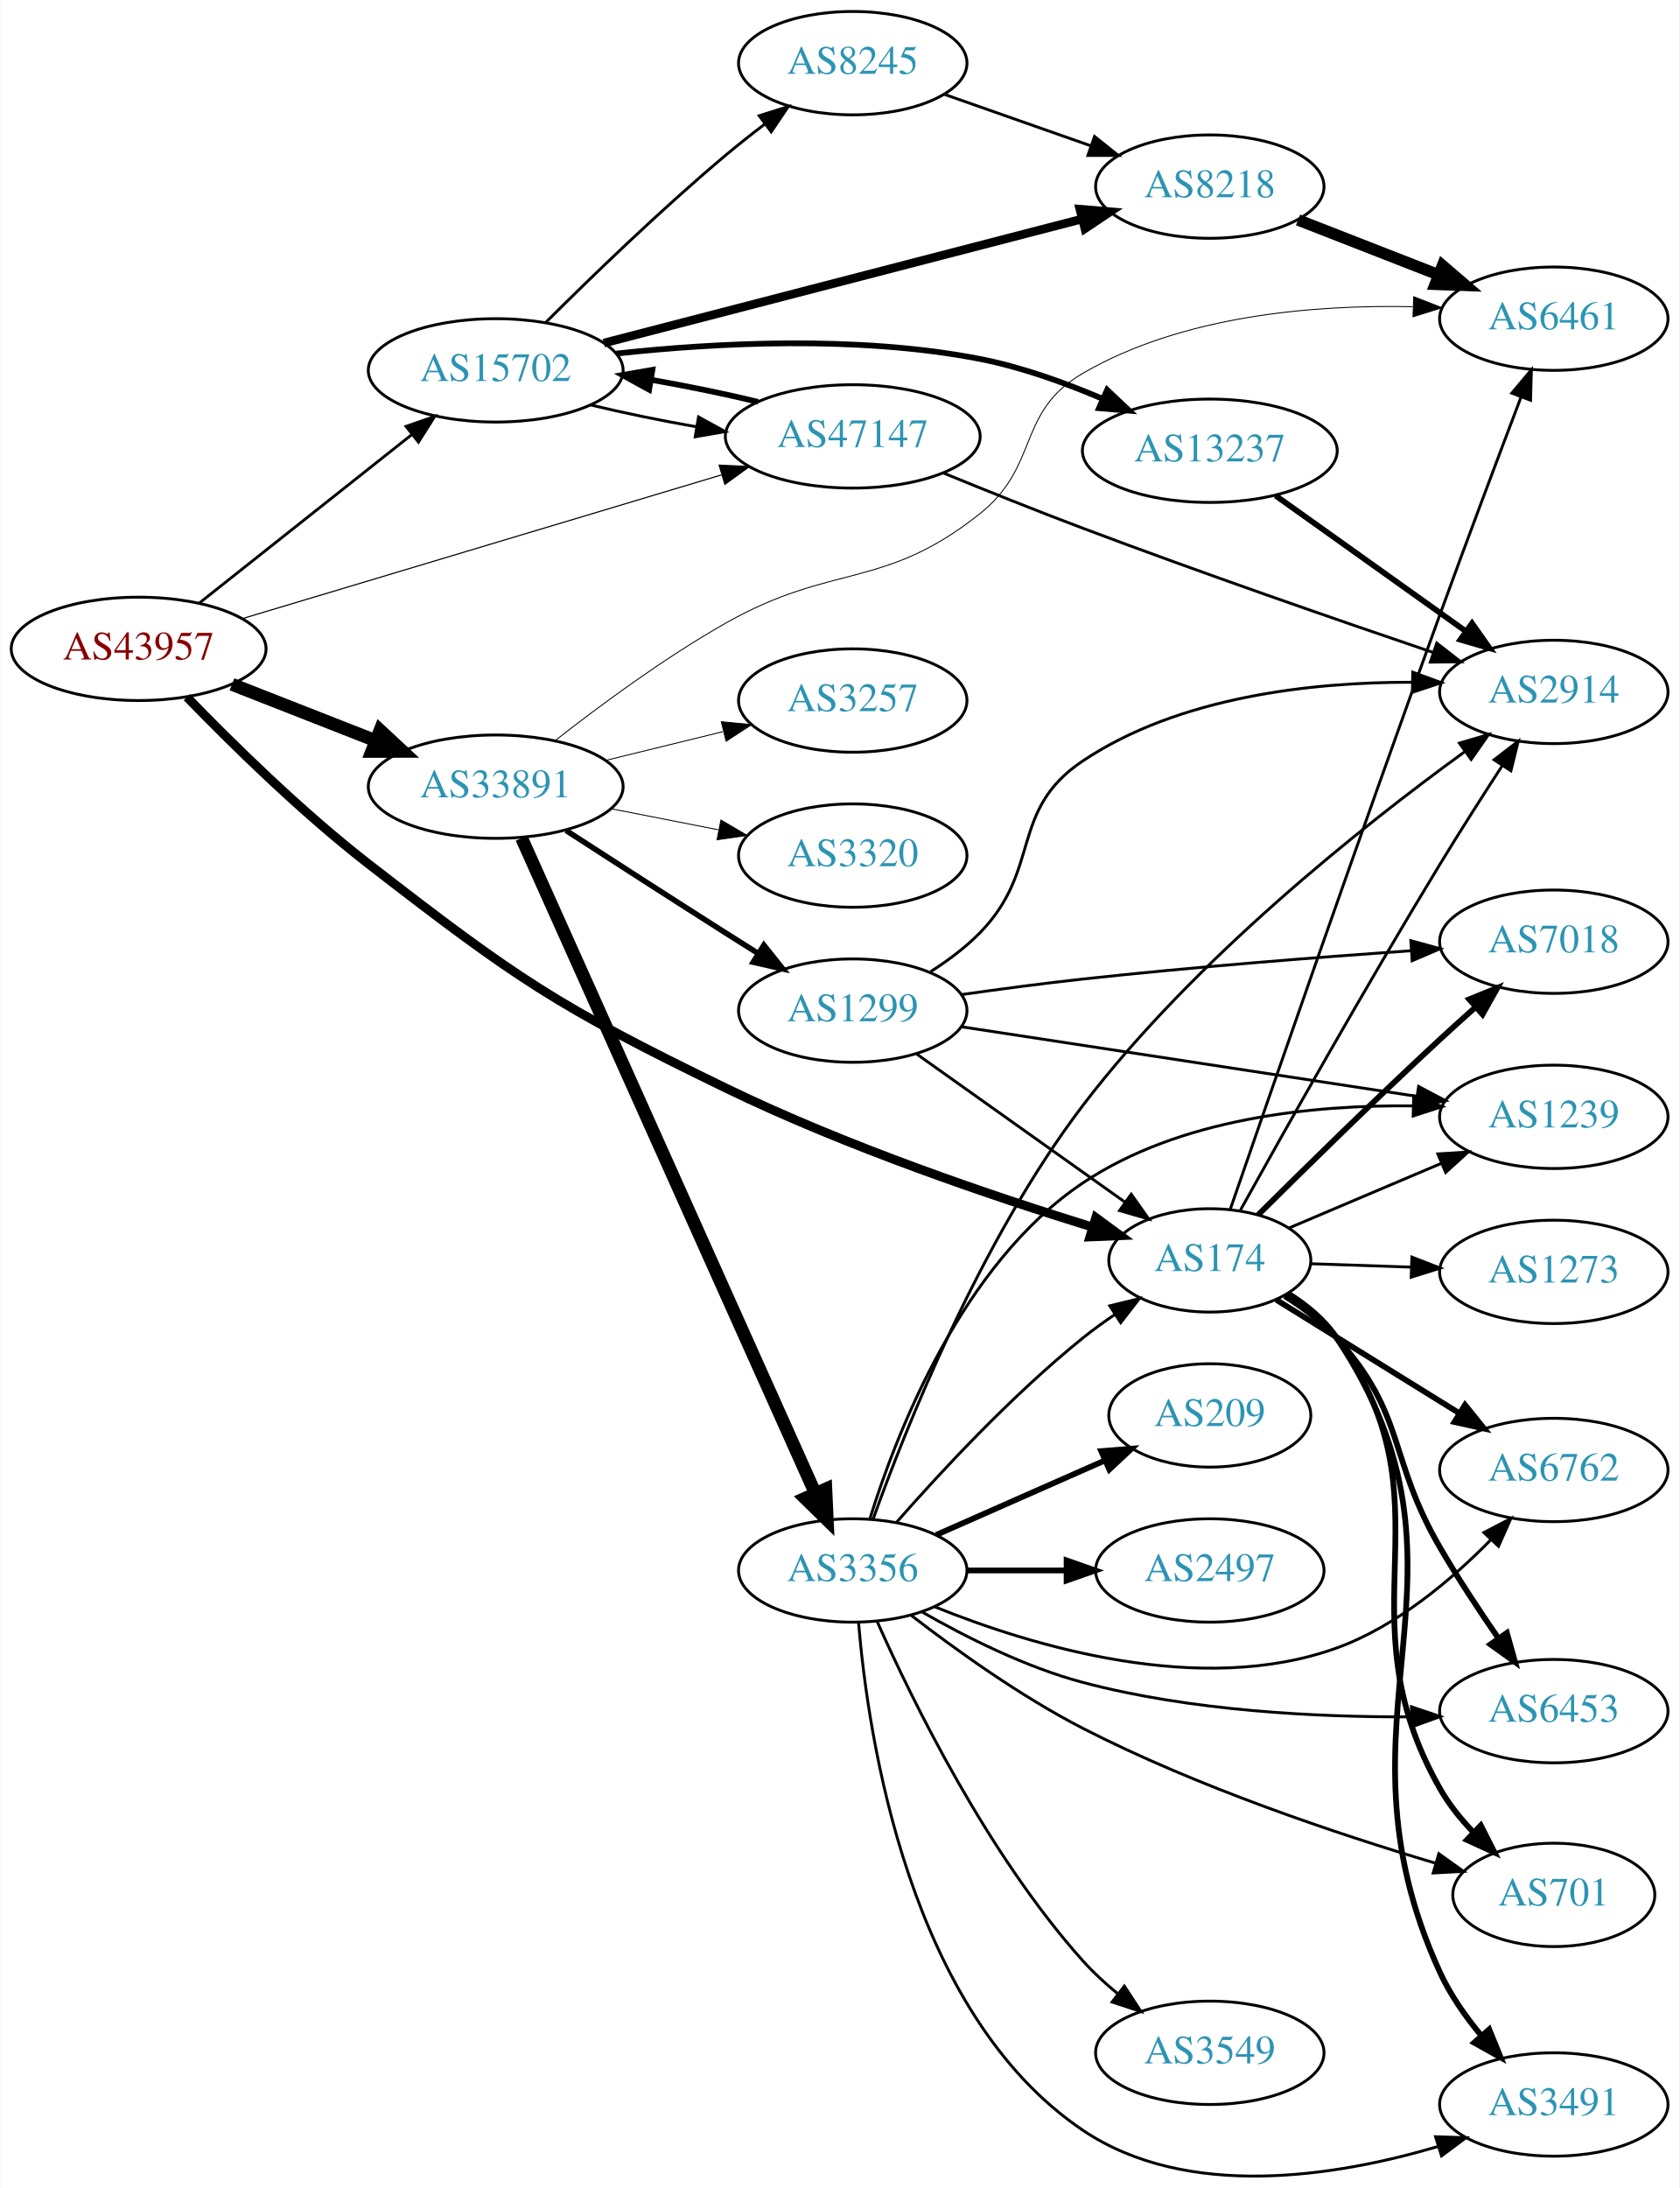
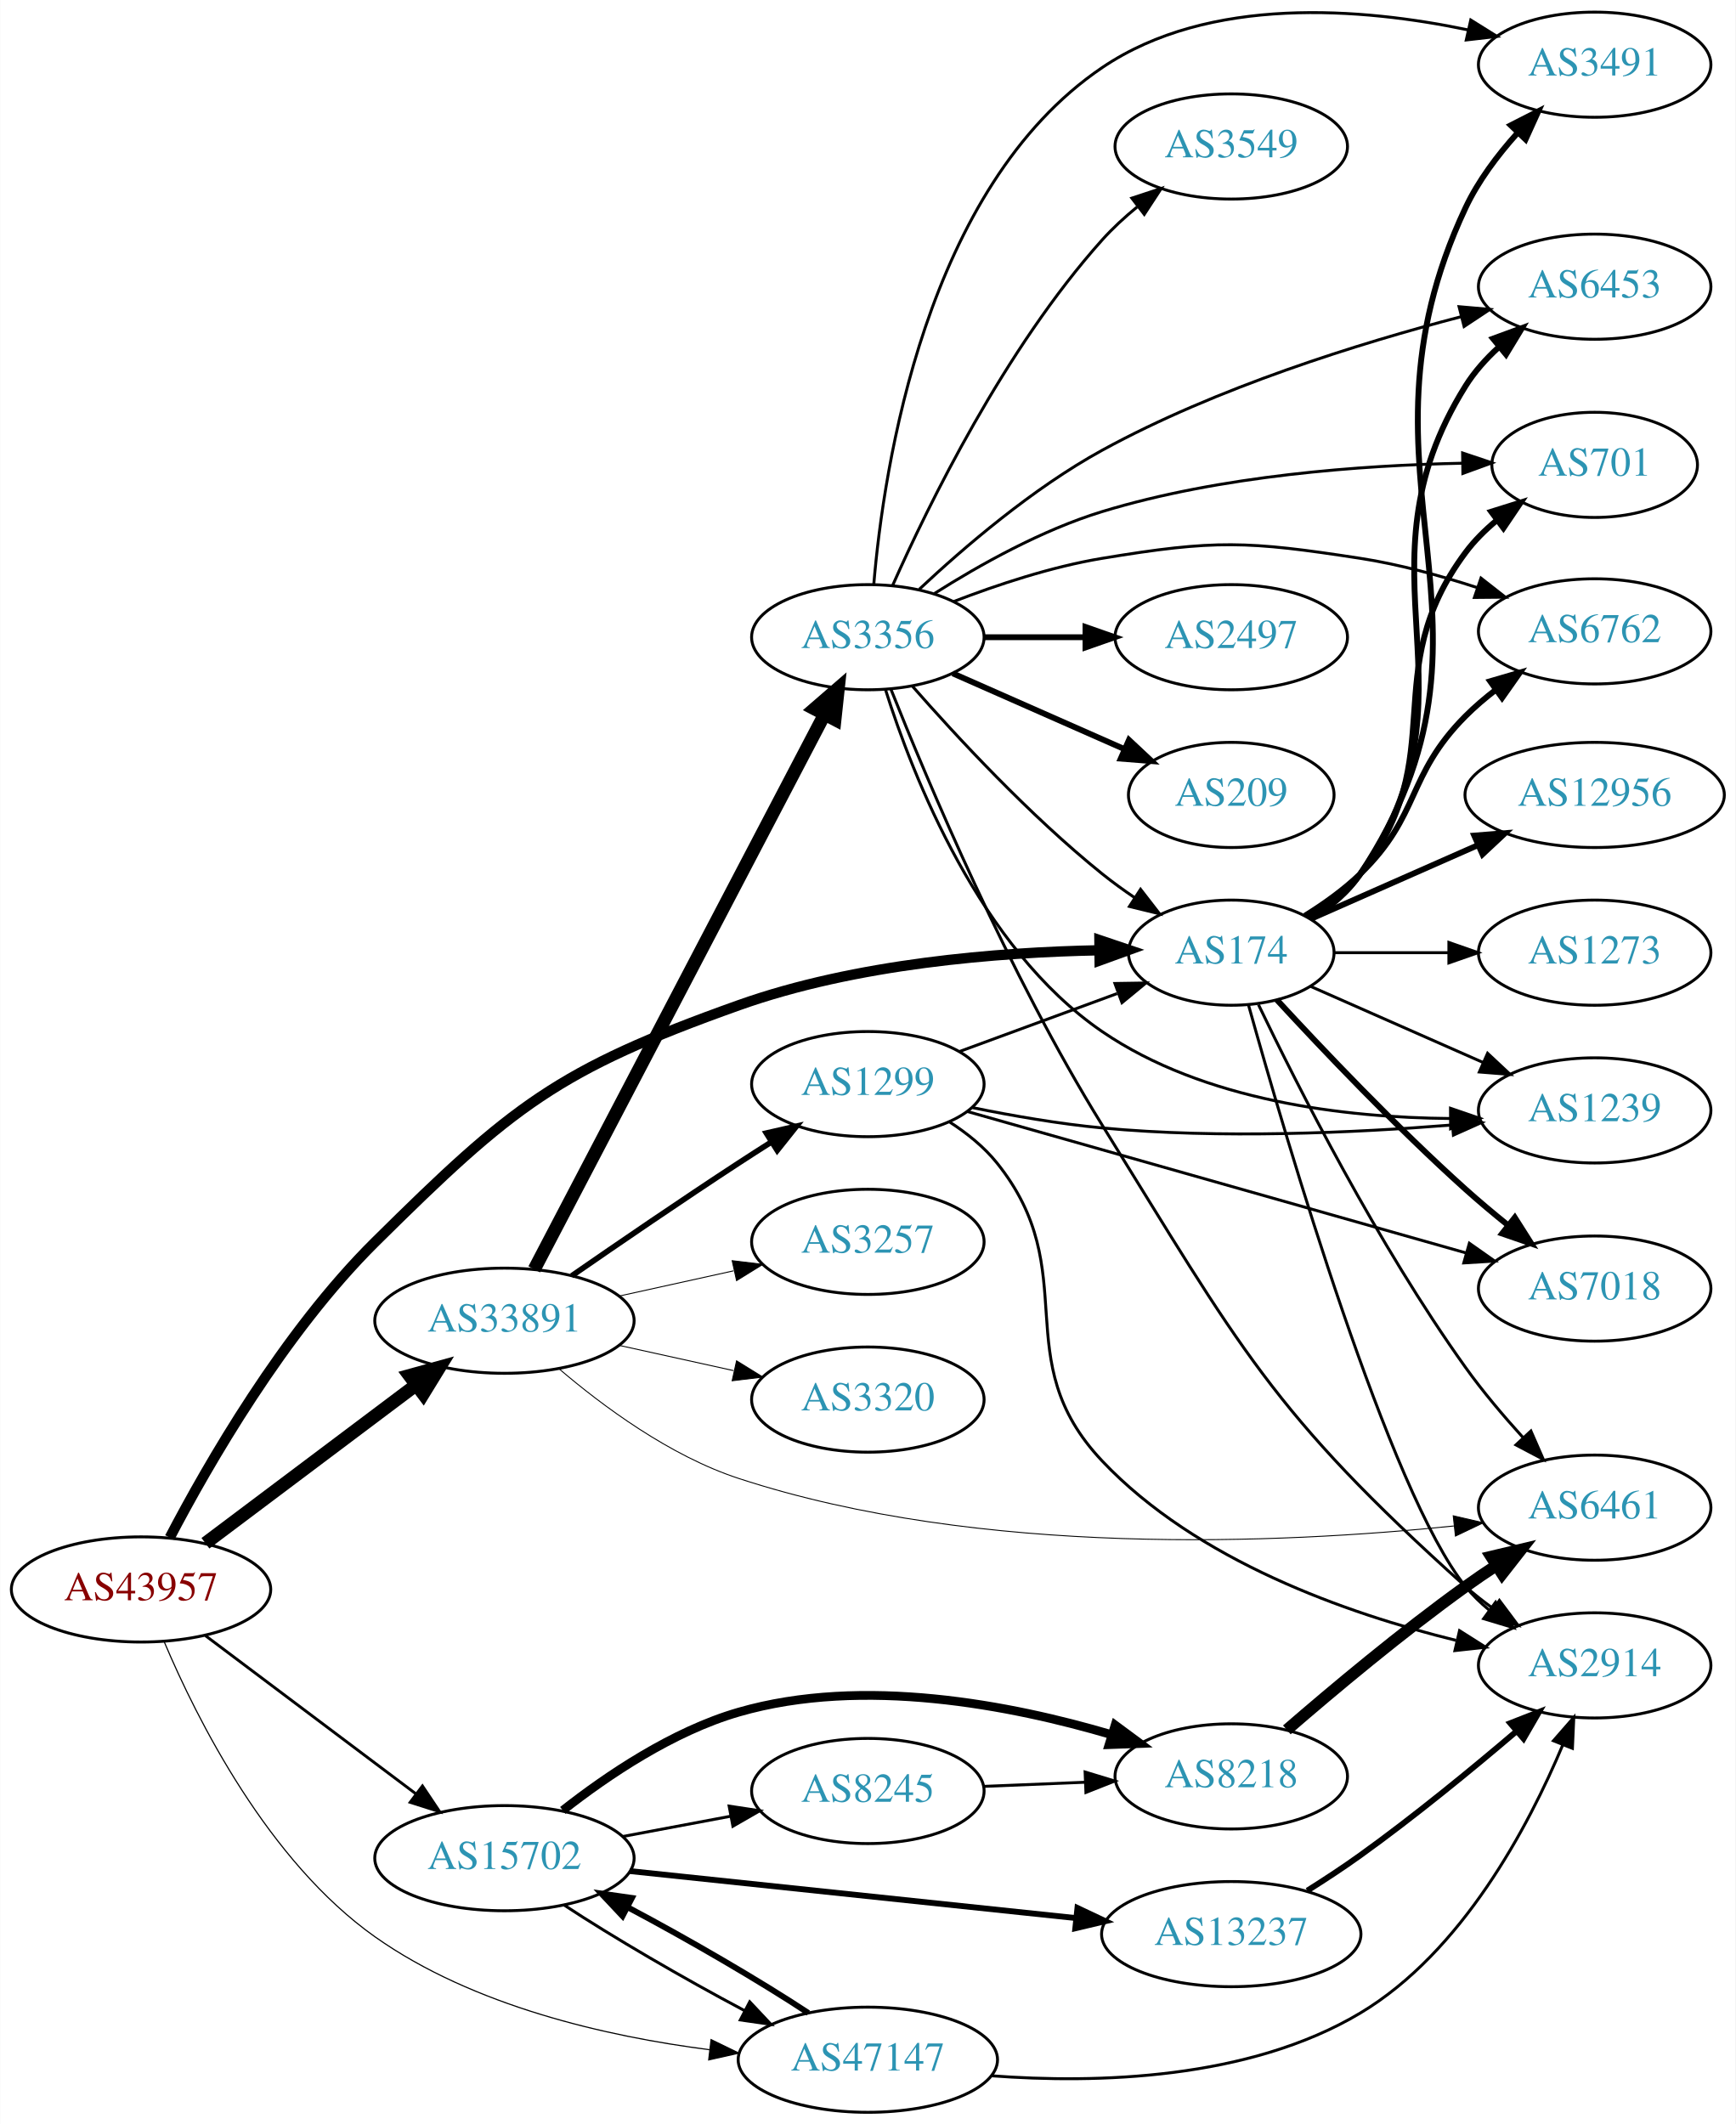
- <svg xmlns="http://www.w3.org/2000/svg" xmlns:xlink="http://www.w3.org/1999/xlink" width="585pt" height="762pt" viewBox="0.00 0.00 584.86 762.09">
-   <g id="graph0" class="graph" transform="scale(1 1) rotate(0) translate(4 758.086)">
-     <polygon fill="white" stroke="none" points="-4,4 -4,-758.086 580.862,-758.086 580.862,4 -4,4" />
+ <svg xmlns="http://www.w3.org/2000/svg" xmlns:xlink="http://www.w3.org/1999/xlink" width="594pt" height="727pt" viewBox="0.00 0.00 593.96 727.15">
+   <g id="graph0" class="graph" transform="scale(1 1) rotate(0) translate(4 723.147)">
+     <polygon fill="white" stroke="none" points="-4,4 -4,-723.147 589.961,-723.147 589.961,4 -4,4" />
    <g id="node1" class="node">
      <g id="a_node1">
        <a xlink:href="/asn/43957" xlink:title="AS43957 ~ WNT Telecommunication GmbH [AT]">
-           <ellipse fill="#ffffff" stroke="black" cx="44.196" cy="-532.086" rx="44.393" ry="18" />
-           <text text-anchor="middle" x="44.196" y="-528.386" font-family="Times,serif" font-size="14.00" fill="#880000">AS43957</text>
+           <ellipse fill="#ffffff" stroke="black" cx="44.196" cy="-179" rx="44.393" ry="18" />
+           <text text-anchor="middle" x="44.196" y="-175.3" font-family="Times,serif" font-size="14.00" fill="#880000">AS43957</text>
        </a>
      </g>
    </g>
    <g id="node2" class="node">
      <g id="a_node2">
        <a xlink:href="/asn/174" xlink:title="AS174 ~ Cogent Communications [US]">
-           <ellipse fill="#ffffff" stroke="black" cx="417.373" cy="-319.086" rx="35.194" ry="18" />
-           <text text-anchor="middle" x="417.373" y="-315.386" font-family="Times,serif" font-size="14.00" fill="#2c94b3">AS174</text>
+           <ellipse fill="#ffffff" stroke="black" cx="417.373" cy="-397" rx="35.194" ry="18" />
+           <text text-anchor="middle" x="417.373" y="-393.3" font-family="Times,serif" font-size="14.00" fill="#2c94b3">AS174</text>
        </a>
      </g>
    </g>
    <g id="edge1" class="edge">
-       <path fill="none" stroke="black" stroke-width="3.13" d="M61.023,-515.281C76.428,-499.377 100.89,-475.293 124.392,-457.086 175.978,-417.121 190.08,-407.583 248.784,-379.086 290.914,-358.634 341.891,-341.37 376.478,-330.687" />
-       <polygon fill="black" stroke="black" stroke-width="3.13" points="377.672,-333.982 386.217,-327.719 375.631,-327.286 377.672,-333.982" />
+       <path fill="none" stroke="black" stroke-width="3.522" d="M54.03,-196.754C66.975,-221.53 93.001,-266.921 124.392,-298 171.275,-344.416 186.634,-356.868 248.784,-379 288.881,-393.278 337.515,-397.142 372.041,-397.817" />
+       <polygon fill="black" stroke="black" stroke-width="3.522" points="372.24,-401.319 382.278,-397.932 372.318,-394.32 372.24,-401.319" />
    </g>
    <g id="node3" class="node">
      <g id="a_node3">
        <a xlink:href="/asn/15702" xlink:title="AS15702 ~ Onstage Online GmbH [AT]">
-           <ellipse fill="#ffffff" stroke="black" cx="168.588" cy="-629.086" rx="44.393" ry="18" />
-           <text text-anchor="middle" x="168.588" y="-625.386" font-family="Times,serif" font-size="14.00" fill="#2c94b3">AS15702</text>
+           <ellipse fill="#ffffff" stroke="black" cx="168.588" cy="-87" rx="44.393" ry="18" />
+           <text text-anchor="middle" x="168.588" y="-83.3" font-family="Times,serif" font-size="14.00" fill="#2c94b3">AS15702</text>
        </a>
      </g>
    </g>
    <g id="edge2" class="edge">
-       <path fill="none" stroke="black" stroke-width="0.978" d="M65.407,-548.103C85.604,-564.11 116.824,-588.853 139.441,-606.778" />
-       <polygon fill="black" stroke="black" stroke-width="0.978" points="137.337,-609.576 147.348,-613.044 141.684,-604.09 137.337,-609.576" />
+       <path fill="none" stroke="black" stroke-width="0.978" d="M66.236,-163.185C86.114,-148.242 116.114,-125.693 138.321,-109" />
+       <polygon fill="black" stroke="black" stroke-width="0.978" points="140.523,-111.723 146.413,-102.917 136.317,-106.128 140.523,-111.723" />
    </g>
    <g id="node4" class="node">
      <g id="a_node4">
        <a xlink:href="/asn/33891" xlink:title="AS33891 ~ CORE-BACKBONE GMBH GLOBAL NETWORK [DE]">
-           <ellipse fill="#ffffff" stroke="black" cx="168.588" cy="-484.086" rx="44.393" ry="18" />
-           <text text-anchor="middle" x="168.588" y="-480.386" font-family="Times,serif" font-size="14.00" fill="#2c94b3">AS33891</text>
+           <ellipse fill="#ffffff" stroke="black" cx="168.588" cy="-271" rx="44.393" ry="18" />
+           <text text-anchor="middle" x="168.588" y="-267.3" font-family="Times,serif" font-size="14.00" fill="#2c94b3">AS33891</text>
        </a>
      </g>
    </g>
    <g id="edge3" class="edge">
-       <path fill="none" stroke="black" stroke-width="4.5" d="M76.715,-519.724C91.991,-513.734 110.521,-506.466 126.855,-500.061" />
-       <polygon fill="black" stroke="black" stroke-width="4.5" points="128.304,-503.722 136.176,-496.405 125.429,-496.39 128.304,-503.722" />
+       <path fill="none" stroke="black" stroke-width="4.5" d="M66.236,-194.815C86.114,-209.758 116.114,-232.307 138.321,-249" />
+       <polygon fill="black" stroke="black" stroke-width="4.5" points="136.054,-252.222 146.413,-255.083 140.786,-245.927 136.054,-252.222" />
    </g>
    <g id="node5" class="node">
      <g id="a_node5">
        <a xlink:href="/asn/47147" xlink:title="AS47147 ~ ANEXIA Internetdienstleistungs GmbH [AT]">
-           <ellipse fill="#ffffff" stroke="black" cx="292.98" cy="-606.086" rx="44.393" ry="18" />
-           <text text-anchor="middle" x="292.98" y="-602.386" font-family="Times,serif" font-size="14.00" fill="#2c94b3">AS47147</text>
+           <ellipse fill="#ffffff" stroke="black" cx="292.98" cy="-18" rx="44.393" ry="18" />
+           <text text-anchor="middle" x="292.98" y="-14.3" font-family="Times,serif" font-size="14.00" fill="#2c94b3">AS47147</text>
        </a>
      </g>
    </g>
    <g id="edge4" class="edge">
-       <path fill="none" stroke="black" stroke-width="0.391" d="M80.292,-542.609C124.147,-555.76 199.25,-578.28 247.205,-592.66" />
-       <polygon fill="black" stroke="black" stroke-width="0.391" points="246.421,-596.078 257.005,-595.598 248.432,-589.373 246.421,-596.078" />
+       <path fill="none" stroke="black" stroke-width="0.391" d="M52.156,-161.012C63.299,-134.663 87.693,-85.9 124.392,-60 157.961,-36.309 203.587,-25.946 238.757,-21.431" />
+       <polygon fill="black" stroke="black" stroke-width="0.391" points="239.316,-24.89 248.844,-20.258 238.507,-17.937 239.316,-24.89" />
    </g>
    <g id="node6" class="node">
      <g id="a_node6">
        <a xlink:href="/asn/6762" xlink:title="AS6762 ~ TELECOM ITALIA SPARKLE S.p.A. [IT]">
-           <ellipse fill="#ffffff" stroke="black" cx="537.215" cy="-246.086" rx="39.794" ry="18" />
-           <text text-anchor="middle" x="537.215" y="-242.386" font-family="Times,serif" font-size="14.00" fill="#2c94b3">AS6762</text>
+           <ellipse fill="#ffffff" stroke="black" cx="541.765" cy="-507" rx="39.794" ry="18" />
+           <text text-anchor="middle" x="541.765" y="-503.3" font-family="Times,serif" font-size="14.00" fill="#2c94b3">AS6762</text>
        </a>
      </g>
    </g>
    <g id="edge5" class="edge">
-       <path fill="none" stroke="black" stroke-width="2" d="M440.538,-305.355C458.542,-294.202 484.169,-278.326 504.37,-265.813" />
-       <polygon fill="black" stroke="black" stroke-width="2" points="506.282,-268.746 512.94,-260.504 502.596,-262.795 506.282,-268.746" />
+       <path fill="none" stroke="black" stroke-width="2" d="M442.552,-409.617C449.136,-413.694 455.985,-418.578 461.569,-424 482.262,-444.094 477.206,-457.571 497.569,-478 500.739,-481.181 504.307,-484.22 507.999,-487.052" />
+       <polygon fill="black" stroke="black" stroke-width="2" points="506.003,-489.927 516.173,-492.898 510.075,-484.234 506.003,-489.927" />
    </g>
    <g id="node7" class="node">
      <g id="a_node7">
-         <a xlink:href="/asn/6453" xlink:title="AS6453 ~ TATA COMMUNICATIONS (AMERICA) INC [US]">
-           <ellipse fill="#ffffff" stroke="black" cx="537.215" cy="-162.086" rx="39.794" ry="18" />
-           <text text-anchor="middle" x="537.215" y="-158.386" font-family="Times,serif" font-size="14.00" fill="#2c94b3">AS6453</text>
+         <a xlink:href="/asn/1239" xlink:title="AS1239 ~ Sprint [US]">
+           <ellipse fill="#ffffff" stroke="black" cx="541.765" cy="-343" rx="39.794" ry="18" />
+           <text text-anchor="middle" x="541.765" y="-339.3" font-family="Times,serif" font-size="14.00" fill="#2c94b3">AS1239</text>
        </a>
      </g>
    </g>
    <g id="edge6" class="edge">
-       <path fill="none" stroke="black" stroke-width="2" d="M443.471,-306.643C449.919,-302.625 456.468,-297.727 461.569,-292.086 485.831,-265.254 479.375,-250.353 497.569,-219.086 503.738,-208.484 511.169,-197.225 517.86,-187.538" />
-       <polygon fill="black" stroke="black" stroke-width="2" points="520.867,-189.346 523.739,-179.149 515.134,-185.329 520.867,-189.346" />
+       <path fill="none" stroke="black" d="M444.629,-385.416C461.814,-377.833 484.528,-367.812 503.562,-359.414" />
+       <polygon fill="black" stroke="black" points="505.113,-362.555 512.85,-355.316 502.288,-356.151 505.113,-362.555" />
    </g>
    <g id="node8" class="node">
      <g id="a_node8">
-         <a xlink:href="/asn/7018" xlink:title="AS7018 ~ AT&amp;T Services, Inc. [US]">
-           <ellipse fill="#ffffff" stroke="black" cx="537.215" cy="-430.086" rx="39.794" ry="18" />
-           <text text-anchor="middle" x="537.215" y="-426.386" font-family="Times,serif" font-size="14.00" fill="#2c94b3">AS7018</text>
+         <a xlink:href="/asn/3491" xlink:title="AS3491 ~ PCCW Global, Inc. [US]">
+           <ellipse fill="#ffffff" stroke="black" cx="541.765" cy="-701" rx="39.794" ry="18" />
+           <text text-anchor="middle" x="541.765" y="-697.3" font-family="Times,serif" font-size="14.00" fill="#2c94b3">AS3491</text>
        </a>
      </g>
    </g>
    <g id="edge7" class="edge">
-       <path fill="none" stroke="black" stroke-width="2" d="M434.226,-334.955C450.055,-350.692 475.185,-375.381 497.569,-396.086 501.486,-399.709 505.679,-403.493 509.806,-407.164" />
-       <polygon fill="black" stroke="black" stroke-width="2" points="507.756,-410.023 517.57,-414.014 512.387,-404.774 507.756,-410.023" />
+       <path fill="none" stroke="black" stroke-width="2" d="M444.668,-408.514C451.121,-412.528 457.373,-417.656 461.569,-424 518.165,-509.565 453.912,-559.164 497.569,-652 501.892,-661.195 508.48,-669.955 515.218,-677.459" />
+       <polygon fill="black" stroke="black" stroke-width="2" points="513.05,-680.256 522.489,-685.07 518.112,-675.421 513.05,-680.256" />
    </g>
    <g id="node9" class="node">
      <g id="a_node9">
-         <a xlink:href="/asn/701" xlink:title="AS701 ~ UUNET [US]">
-           <ellipse fill="#ffffff" stroke="black" cx="537.215" cy="-98.086" rx="35.194" ry="18" />
-           <text text-anchor="middle" x="537.215" y="-94.386" font-family="Times,serif" font-size="14.00" fill="#2c94b3">AS701</text>
+         <a xlink:href="/asn/2914" xlink:title="AS2914 ~ NTT America, Inc. [US]">
+           <ellipse fill="#ffffff" stroke="black" cx="541.765" cy="-153" rx="39.794" ry="18" />
+           <text text-anchor="middle" x="541.765" y="-149.3" font-family="Times,serif" font-size="14.00" fill="#2c94b3">AS2914</text>
        </a>
      </g>
    </g>
    <g id="edge8" class="edge">
-       <path fill="none" stroke="black" stroke-width="2" d="M444.383,-307.376C450.835,-303.361 457.157,-298.281 461.569,-292.086 503.093,-233.77 462.229,-197.344 497.569,-135.086 500.624,-129.704 504.706,-124.617 509.074,-120.036" />
-       <polygon fill="black" stroke="black" stroke-width="2" points="511.777,-122.294 516.564,-112.843 506.928,-117.245 511.777,-122.294" />
+       <path fill="none" stroke="black" d="M423.279,-379.073C436.128,-333.048 471.561,-212.092 497.569,-180 499.935,-177.08 502.706,-174.385 505.683,-171.922" />
+       <polygon fill="black" stroke="black" points="507.874,-174.656 513.904,-165.944 503.757,-168.994 507.874,-174.656" />
    </g>
    <g id="node10" class="node">
      <g id="a_node10">
-         <a xlink:href="/asn/1239" xlink:title="AS1239 ~ Sprint [US]">
-           <ellipse fill="#ffffff" stroke="black" cx="537.215" cy="-369.086" rx="39.794" ry="18" />
-           <text text-anchor="middle" x="537.215" y="-365.386" font-family="Times,serif" font-size="14.00" fill="#2c94b3">AS1239</text>
+         <a xlink:href="/asn/6453" xlink:title="AS6453 ~ TATA COMMUNICATIONS (AMERICA) INC [US]">
+           <ellipse fill="#ffffff" stroke="black" cx="541.765" cy="-625" rx="39.794" ry="18" />
+           <text text-anchor="middle" x="541.765" y="-621.3" font-family="Times,serif" font-size="14.00" fill="#2c94b3">AS6453</text>
        </a>
      </g>
    </g>
    <g id="edge9" class="edge">
-       <path fill="none" stroke="black" d="M444.819,-330.307C460.507,-336.963 480.662,-345.515 498.051,-352.893" />
-       <polygon fill="black" stroke="black" points="496.809,-356.168 507.382,-356.852 499.543,-349.724 496.809,-356.168" />
+       <path fill="none" stroke="black" stroke-width="2" d="M444.437,-408.672C450.889,-412.686 457.198,-417.776 461.569,-424 505.204,-486.136 457.357,-526.596 497.569,-591 500.601,-595.857 504.585,-600.305 508.908,-604.269" />
+       <polygon fill="black" stroke="black" stroke-width="2" points="506.977,-607.213 516.922,-610.865 511.425,-601.808 506.977,-607.213" />
    </g>
    <g id="node11" class="node">
      <g id="a_node11">
-         <a xlink:href="/asn/2914" xlink:title="AS2914 ~ NTT America, Inc. [US]">
-           <ellipse fill="#ffffff" stroke="black" cx="537.215" cy="-517.086" rx="39.794" ry="18" />
-           <text text-anchor="middle" x="537.215" y="-513.386" font-family="Times,serif" font-size="14.00" fill="#2c94b3">AS2914</text>
+         <a xlink:href="/asn/7018" xlink:title="AS7018 ~ AT&amp;T Services, Inc. [US]">
+           <ellipse fill="#ffffff" stroke="black" cx="541.765" cy="-282" rx="39.794" ry="18" />
+           <text text-anchor="middle" x="541.765" y="-278.3" font-family="Times,serif" font-size="14.00" fill="#2c94b3">AS7018</text>
        </a>
      </g>
    </g>
    <g id="edge10" class="edge">
-       <path fill="none" stroke="black" d="M428.09,-336.681C442.751,-363.073 471.58,-414.373 497.569,-457.086 504.512,-468.498 512.462,-480.939 519.338,-491.519" />
-       <polygon fill="black" stroke="black" points="516.417,-493.447 524.817,-499.905 522.278,-489.619 516.417,-493.447" />
+       <path fill="none" stroke="black" stroke-width="2" d="M432.976,-380.868C448.446,-364.07 473.864,-337.288 497.569,-316 502.117,-311.915 507.095,-307.745 512.001,-303.789" />
+       <polygon fill="black" stroke="black" stroke-width="2" points="514.428,-306.332 520.103,-297.385 510.087,-300.84 514.428,-306.332" />
    </g>
    <g id="node12" class="node">
      <g id="a_node12">
-         <a xlink:href="/asn/3491" xlink:title="AS3491 ~ PCCW Global, Inc. [US]">
-           <ellipse fill="#ffffff" stroke="black" cx="537.215" cy="-25.086" rx="39.794" ry="18" />
-           <text text-anchor="middle" x="537.215" y="-21.386" font-family="Times,serif" font-size="14.00" fill="#2c94b3">AS3491</text>
+         <a xlink:href="/asn/12956" xlink:title="AS12956 ~ TELXIUS [ES]">
+           <ellipse fill="#ffffff" stroke="black" cx="541.765" cy="-451" rx="44.393" ry="18" />
+           <text text-anchor="middle" x="541.765" y="-447.3" font-family="Times,serif" font-size="14.00" fill="#2c94b3">AS12956</text>
        </a>
      </g>
    </g>
    <g id="edge11" class="edge">
-       <path fill="none" stroke="black" stroke-width="2" d="M444.648,-307.558C451.101,-303.544 457.357,-298.419 461.569,-292.086 516.672,-209.217 456.073,-161.538 497.569,-71.086 501.116,-63.353 506.326,-55.879 511.779,-49.282" />
-       <polygon fill="black" stroke="black" stroke-width="2" points="514.708,-51.254 518.709,-41.444 509.463,-46.617 514.708,-51.254" />
+       <path fill="none" stroke="black" stroke-width="2" d="M444.629,-408.584C461.333,-415.954 483.261,-425.629 501.956,-433.877" />
+       <polygon fill="black" stroke="black" stroke-width="2" points="500.552,-437.083 511.114,-437.918 503.378,-430.679 500.552,-437.083" />
    </g>
    <g id="node13" class="node">
      <g id="a_node13">
-         <a xlink:href="/asn/6461" xlink:title="AS6461 ~ Zayo Bandwidth [US]">
-           <ellipse fill="#ffffff" stroke="black" cx="537.215" cy="-647.086" rx="39.794" ry="18" />
-           <text text-anchor="middle" x="537.215" y="-643.386" font-family="Times,serif" font-size="14.00" fill="#2c94b3">AS6461</text>
+         <a xlink:href="/asn/701" xlink:title="AS701 ~ UUNET [US]">
+           <ellipse fill="#ffffff" stroke="black" cx="541.765" cy="-564" rx="35.194" ry="18" />
+           <text text-anchor="middle" x="541.765" y="-560.3" font-family="Times,serif" font-size="14.00" fill="#2c94b3">AS701</text>
        </a>
      </g>
    </g>
    <g id="edge12" class="edge">
-       <path fill="none" stroke="black" d="M424.511,-336.922C437.66,-375.038 469.624,-467.22 497.569,-544.086 506.934,-569.846 517.945,-599.095 525.812,-619.824" />
-       <polygon fill="black" stroke="black" points="522.576,-621.16 529.401,-629.264 529.119,-618.673 522.576,-621.16" />
+       <path fill="none" stroke="black" stroke-width="2" d="M444.017,-408.983C450.467,-412.999 456.88,-418.011 461.569,-424 493.279,-464.504 466.848,-492.741 497.569,-534 500.547,-538 504.222,-541.66 508.159,-544.941" />
+       <polygon fill="black" stroke="black" stroke-width="2" points="506.362,-547.966 516.472,-551.134 510.544,-542.353 506.362,-547.966" />
    </g>
    <g id="node14" class="node">
      <g id="a_node14">
-         <a xlink:href="/asn/1273" xlink:title="AS1273 ~ Vodafone Group PLC [EU]">
-           <ellipse fill="#ffffff" stroke="black" cx="537.215" cy="-315.086" rx="39.794" ry="18" />
-           <text text-anchor="middle" x="537.215" y="-311.386" font-family="Times,serif" font-size="14.00" fill="#2c94b3">AS1273</text>
+         <a xlink:href="/asn/6461" xlink:title="AS6461 ~ Zayo Bandwidth [US]">
+           <ellipse fill="#ffffff" stroke="black" cx="541.765" cy="-207" rx="39.794" ry="18" />
+           <text text-anchor="middle" x="541.765" y="-203.3" font-family="Times,serif" font-size="14.00" fill="#2c94b3">AS6461</text>
        </a>
      </g>
    </g>
    <g id="edge13" class="edge">
-       <path fill="none" stroke="black" d="M452.458,-317.929C463.393,-317.557 475.726,-317.139 487.498,-316.739" />
-       <polygon fill="black" stroke="black" points="487.774,-320.232 497.649,-316.395 487.536,-313.236 487.774,-320.232" />
-     </g>
-     <g id="edge17" class="edge">
-       <path fill="none" stroke="black" d="M201.745,-617.019C213.034,-614.287 226.04,-611.618 238.598,-609.416" />
-       <polygon fill="black" stroke="black" points="239.246,-612.857 248.533,-607.759 238.094,-605.952 239.246,-612.857" />
+       <path fill="none" stroke="black" d="M426.69,-379.196C439.964,-351.526 467.522,-297.019 497.569,-255 503.411,-246.83 510.455,-238.499 517.143,-231.121" />
+       <polygon fill="black" stroke="black" points="519.944,-233.249 524.188,-223.541 514.816,-228.483 519.944,-233.249" />
    </g>
    <g id="node15" class="node">
      <g id="a_node15">
-         <a xlink:href="/asn/13237" xlink:title="AS13237 ~ European Backbone of AS13237 [DE]">
-           <ellipse fill="#ffffff" stroke="black" cx="417.373" cy="-601.086" rx="44.393" ry="18" />
-           <text text-anchor="middle" x="417.373" y="-597.386" font-family="Times,serif" font-size="14.00" fill="#2c94b3">AS13237</text>
+         <a xlink:href="/asn/1273" xlink:title="AS1273 ~ Vodafone Group PLC [EU]">
+           <ellipse fill="#ffffff" stroke="black" cx="541.765" cy="-397" rx="39.794" ry="18" />
+           <text text-anchor="middle" x="541.765" y="-393.3" font-family="Times,serif" font-size="14.00" fill="#2c94b3">AS1273</text>
        </a>
      </g>
    </g>
    <g id="edge14" class="edge">
-       <path fill="none" stroke="black" stroke-width="2" d="M210.637,-634.935C244.821,-638.648 294.609,-641.361 337.176,-633.086 351.701,-630.262 366.935,-624.778 380.118,-619.137" />
-       <polygon fill="black" stroke="black" stroke-width="2" points="381.607,-622.305 389.316,-615.037 378.757,-615.911 381.607,-622.305" />
+       <path fill="none" stroke="black" d="M452.791,-397C464.842,-397 478.618,-397 491.636,-397" />
+       <polygon fill="black" stroke="black" points="491.866,-400.5 501.866,-397 491.866,-393.5 491.866,-400.5" />
+     </g>
+     <g id="edge18" class="edge">
+       <path fill="none" stroke="black" d="M188.982,-70.978C205.54,-60.041 229.918,-45.854 250.802,-34.797" />
+       <polygon fill="black" stroke="black" points="252.55,-37.833 259.807,-30.114 249.32,-31.622 252.55,-37.833" />
    </g>
    <g id="node16" class="node">
      <g id="a_node16">
-         <a xlink:href="/asn/8218" xlink:title="AS8218 ~ legacy Neotelecoms [FR]">
-           <ellipse fill="#ffffff" stroke="black" cx="417.373" cy="-693.086" rx="39.794" ry="18" />
-           <text text-anchor="middle" x="417.373" y="-689.386" font-family="Times,serif" font-size="14.00" fill="#2c94b3">AS8218</text>
+         <a xlink:href="/asn/13237" xlink:title="AS13237 ~ European Backbone of AS13237 [DE]">
+           <ellipse fill="#ffffff" stroke="black" cx="417.373" cy="-61" rx="44.393" ry="18" />
+           <text text-anchor="middle" x="417.373" y="-57.3" font-family="Times,serif" font-size="14.00" fill="#2c94b3">AS13237</text>
        </a>
      </g>
    </g>
    <g id="edge15" class="edge">
-       <path fill="none" stroke="black" stroke-width="3" d="M206.268,-638.598C250.675,-650.114 325.382,-669.488 372.713,-681.763" />
-       <polygon fill="black" stroke="black" stroke-width="3" points="372.108,-685.222 382.667,-684.345 373.866,-678.446 372.108,-685.222" />
+       <path fill="none" stroke="black" stroke-width="2" d="M211.452,-82.59C253.642,-78.144 318.848,-71.275 364.339,-66.482" />
+       <polygon fill="black" stroke="black" stroke-width="2" points="364.725,-69.961 374.304,-65.432 363.992,-62.999 364.725,-69.961" />
    </g>
    <g id="node17" class="node">
      <g id="a_node17">
-         <a xlink:href="/asn/8245" xlink:title="AS8245 ~ Video-Broadcast GmbH [AT]">
-           <ellipse fill="#ffffff" stroke="black" cx="292.98" cy="-736.086" rx="39.794" ry="18" />
-           <text text-anchor="middle" x="292.98" y="-732.386" font-family="Times,serif" font-size="14.00" fill="#2c94b3">AS8245</text>
+         <a xlink:href="/asn/8218" xlink:title="AS8218 ~ legacy Neotelecoms [FR]">
+           <ellipse fill="#ffffff" stroke="black" cx="417.373" cy="-115" rx="39.794" ry="18" />
+           <text text-anchor="middle" x="417.373" y="-111.3" font-family="Times,serif" font-size="14.00" fill="#2c94b3">AS8218</text>
        </a>
      </g>
    </g>
    <g id="edge16" class="edge">
-       <path fill="none" stroke="black" d="M186.039,-645.787C201.693,-661.405 226.15,-685.103 248.784,-704.086 253.075,-707.684 257.727,-711.354 262.336,-714.863" />
-       <polygon fill="black" stroke="black" points="260.39,-717.778 270.497,-720.958 264.579,-712.17 260.39,-717.778" />
-     </g>
-     <g id="edge24" class="edge">
-       <path fill="none" stroke="black" stroke-width="0.321" d="M189.287,-500.119C204.838,-512.309 227.406,-528.989 248.784,-541.086 286.001,-562.145 303.701,-552.478 337.176,-579.086 358.331,-595.901 349.814,-614.504 373.176,-628.086 407.894,-648.269 453.794,-651.989 488.045,-651.255" />
-       <polygon fill="black" stroke="black" stroke-width="0.321" points="488.403,-654.744 498.275,-650.897 488.159,-647.749 488.403,-654.744" />
+       <path fill="none" stroke="black" stroke-width="3" d="M188.57,-103.354C203.736,-115.278 226.135,-130.449 248.784,-137 291.374,-149.32 342.066,-139.435 376.461,-129.264" />
+       <polygon fill="black" stroke="black" stroke-width="3" points="377.63,-132.566 386.147,-126.264 375.56,-125.879 377.63,-132.566" />
    </g>
    <g id="node18" class="node">
      <g id="a_node18">
-         <a xlink:href="/asn/3257" xlink:title="AS3257 ~ GTT [DE]">
-           <ellipse fill="#ffffff" stroke="black" cx="292.98" cy="-514.086" rx="39.794" ry="18" />
-           <text text-anchor="middle" x="292.98" y="-510.386" font-family="Times,serif" font-size="14.00" fill="#2c94b3">AS3257</text>
-         </a>
-       </g>
-     </g>
-     <g id="edge21" class="edge">
-       <path fill="none" stroke="black" stroke-width="0.321" d="M206.975,-493.25C219.86,-496.408 234.412,-499.975 247.788,-503.253" />
-       <polygon fill="black" stroke="black" stroke-width="0.321" points="247.194,-506.711 257.74,-505.693 248.861,-499.913 247.194,-506.711" />
+         <a xlink:href="/asn/8245" xlink:title="AS8245 ~ Video-Broadcast GmbH [AT]">
+           <ellipse fill="#ffffff" stroke="black" cx="292.98" cy="-110" rx="39.794" ry="18" />
+           <text text-anchor="middle" x="292.98" y="-106.3" font-family="Times,serif" font-size="14.00" fill="#2c94b3">AS8245</text>
+         </a>
+       </g>
+     </g>
+     <g id="edge17" class="edge">
+       <path fill="none" stroke="black" d="M208.988,-94.404C220.78,-96.62 233.815,-99.07 245.991,-101.358" />
+       <polygon fill="black" stroke="black" points="245.498,-104.826 255.972,-103.233 246.791,-97.947 245.498,-104.826" />
+     </g>
+     <g id="edge26" class="edge">
+       <path fill="none" stroke="black" stroke-width="0.321" d="M187.178,-254.628C202.257,-241.741 225.219,-224.714 248.784,-217 331.547,-189.909 434.629,-194.658 493.549,-200.725" />
+       <polygon fill="black" stroke="black" stroke-width="0.321" points="493.35,-204.224 503.67,-201.825 494.107,-197.265 493.35,-204.224" />
    </g>
    <g id="node19" class="node">
      <g id="a_node19">
-         <a xlink:href="/asn/1299" xlink:title="AS1299 ~ Telia Carrier [EU]">
-           <ellipse fill="#ffffff" stroke="black" cx="292.98" cy="-406.086" rx="39.794" ry="18" />
-           <text text-anchor="middle" x="292.98" y="-402.386" font-family="Times,serif" font-size="14.00" fill="#2c94b3">AS1299</text>
+         <a xlink:href="/asn/3257" xlink:title="AS3257 ~ GTT [DE]">
+           <ellipse fill="#ffffff" stroke="black" cx="292.98" cy="-298" rx="39.794" ry="18" />
+           <text text-anchor="middle" x="292.98" y="-294.3" font-family="Times,serif" font-size="14.00" fill="#2c94b3">AS3257</text>
        </a>
      </g>
    </g>
    <g id="edge22" class="edge">
-       <path fill="none" stroke="black" stroke-width="1.929" d="M193.1,-468.827C208.827,-458.65 230.004,-445.001 248.784,-433.086 252.397,-430.794 256.186,-428.404 259.957,-426.035" />
-       <polygon fill="black" stroke="black" stroke-width="1.929" points="262.014,-428.877 268.63,-420.601 258.297,-422.945 262.014,-428.877" />
+       <path fill="none" stroke="black" stroke-width="0.321" d="M207.978,-279.469C220.369,-282.202 234.216,-285.257 247.036,-288.085" />
+       <polygon fill="black" stroke="black" stroke-width="0.321" points="246.532,-291.558 257.051,-290.295 248.04,-284.722 246.532,-291.558" />
    </g>
    <g id="node20" class="node">
      <g id="a_node20">
        <a xlink:href="/asn/3356" xlink:title="AS3356 ~ Level 3 Parent, LLC [US]">
-           <ellipse fill="#ffffff" stroke="black" cx="292.98" cy="-211.086" rx="39.794" ry="18" />
-           <text text-anchor="middle" x="292.98" y="-207.386" font-family="Times,serif" font-size="14.00" fill="#2c94b3">AS3356</text>
+           <ellipse fill="#ffffff" stroke="black" cx="292.98" cy="-505" rx="39.794" ry="18" />
+           <text text-anchor="middle" x="292.98" y="-501.3" font-family="Times,serif" font-size="14.00" fill="#2c94b3">AS3356</text>
        </a>
      </g>
    </g>
    <g id="edge23" class="edge">
-       <path fill="none" stroke="black" stroke-width="4.5" d="M177.619,-466.173C198.59,-419.397 255.092,-293.366 279.957,-237.903" />
-       <polygon fill="black" stroke="black" stroke-width="4.5" points="283.581,-239.445 284.079,-228.709 276.396,-236.223 283.581,-239.445" />
+       <path fill="none" stroke="black" stroke-width="4.5" d="M178.788,-288.588C200.104,-329.343 252.977,-430.43 278.186,-478.627" />
+       <polygon fill="black" stroke="black" stroke-width="4.5" points="274.717,-480.491 282.841,-487.527 281.696,-476.841 274.717,-480.491" />
    </g>
    <g id="node21" class="node">
      <g id="a_node21">
-         <a xlink:href="/asn/3320" xlink:title="AS3320 ~ DTAG [DE]">
-           <ellipse fill="#ffffff" stroke="black" cx="292.98" cy="-460.086" rx="39.794" ry="18" />
-           <text text-anchor="middle" x="292.98" y="-456.386" font-family="Times,serif" font-size="14.00" fill="#2c94b3">AS3320</text>
-         </a>
-       </g>
-     </g>
-     <g id="edge25" class="edge">
-       <path fill="none" stroke="black" stroke-width="0.321" d="M208.65,-476.426C220.565,-474.09 233.774,-471.499 246.097,-469.083" />
-       <polygon fill="black" stroke="black" stroke-width="0.321" points="247.053,-472.462 256.193,-467.103 245.706,-465.593 247.053,-472.462" />
-     </g>
-     <g id="edge40" class="edge">
-       <path fill="none" stroke="black" stroke-width="2" d="M259.987,-618.112C248.599,-620.873 235.45,-623.572 222.767,-625.79" />
-       <polygon fill="black" stroke="black" stroke-width="2" points="222.029,-622.365 212.739,-627.459 223.178,-629.27 222.029,-622.365" />
-     </g>
-     <g id="edge41" class="edge">
-       <path fill="none" stroke="black" d="M324.687,-593.282C339.308,-587.287 357.078,-580.148 373.176,-574.086 414.374,-558.571 461.94,-542.105 495.021,-530.881" />
-       <polygon fill="black" stroke="black" points="496.449,-534.093 504.8,-527.573 494.205,-527.462 496.449,-534.093" />
-     </g>
-     <g id="edge18" class="edge">
-       <path fill="none" stroke="black" stroke-width="2" d="M440.262,-585.483C458.899,-572.198 485.849,-552.988 506.445,-538.306" />
-       <polygon fill="black" stroke="black" stroke-width="2" points="508.729,-540.976 514.841,-532.322 504.666,-535.276 508.729,-540.976" />
-     </g>
-     <g id="edge19" class="edge">
-       <path fill="none" stroke="black" stroke-width="4" d="M448.109,-681.478C462.903,-675.703 480.98,-668.647 496.902,-662.432" />
-       <polygon fill="black" stroke="black" stroke-width="4" points="498.445,-665.586 506.488,-658.69 495.9,-659.066 498.445,-665.586" />
-     </g>
-     <g id="edge20" class="edge">
-       <path fill="none" stroke="black" d="M324.865,-725.235C340.375,-719.786 359.36,-713.116 376.009,-707.267" />
-       <polygon fill="black" stroke="black" points="377.223,-710.55 385.498,-703.933 374.903,-703.945 377.223,-710.55" />
-     </g>
-     <g id="edge38" class="edge">
-       <path fill="none" stroke="black" d="M315.299,-390.931C335.373,-376.662 365.586,-355.186 387.751,-339.43" />
-       <polygon fill="black" stroke="black" points="389.988,-342.135 396.11,-333.489 385.932,-336.43 389.988,-342.135" />
-     </g>
-     <g id="edge39" class="edge">
-       <path fill="none" stroke="black" d="M330.992,-411.683C344.274,-413.57 359.377,-415.578 373.176,-417.086 411.51,-421.272 455.054,-424.676 487.492,-426.948" />
-       <polygon fill="black" stroke="black" points="487.396,-430.45 497.613,-427.646 487.878,-423.466 487.396,-430.45" />
-     </g>
-     <g id="edge36" class="edge">
-       <path fill="none" stroke="black" d="M330.771,-400.466C373.222,-393.982 443.11,-383.307 489.4,-376.236" />
-       <polygon fill="black" stroke="black" points="490.119,-379.667 499.476,-374.697 489.062,-372.747 490.119,-379.667" />
-     </g>
-     <g id="edge37" class="edge">
-       <path fill="none" stroke="black" d="M320.129,-419.665C326.142,-423.508 332.219,-428.037 337.176,-433.086 358.965,-455.275 347.306,-475.829 373.176,-493.086 406.825,-515.531 453.032,-520.505 487.665,-520.459" />
-       <polygon fill="black" stroke="black" points="488.07,-523.954 498.014,-520.298 487.961,-516.954 488.07,-523.954" />
-     </g>
-     <g id="edge32" class="edge">
-       <path fill="none" stroke="black" d="M308.133,-227.749C323.234,-244.979 348.355,-272.11 373.176,-292.086 376.682,-294.907 380.5,-297.673 384.368,-300.294" />
-       <polygon fill="black" stroke="black" points="382.518,-303.266 392.813,-305.768 386.325,-297.392 382.518,-303.266" />
-     </g>
-     <g id="edge31" class="edge">
-       <path fill="none" stroke="black" d="M321.462,-198.471C355.318,-184.766 414.17,-166.969 461.569,-184.086 482.425,-191.617 501.568,-207.794 515.246,-221.736" />
-       <polygon fill="black" stroke="black" points="512.854,-224.302 522.258,-229.182 517.95,-219.502 512.854,-224.302" />
-     </g>
-     <g id="edge34" class="edge">
-       <path fill="none" stroke="black" d="M316.931,-196.741C332.249,-187.948 353.179,-177.393 373.176,-172.086 410.647,-162.141 454.591,-159.966 487.409,-160.098" />
-       <polygon fill="black" stroke="black" points="487.612,-163.6 497.651,-160.215 487.692,-156.601 487.612,-163.6" />
-     </g>
-     <g id="edge28" class="edge">
-       <path fill="none" stroke="black" d="M313.239,-195.532C328.734,-183.569 351.435,-167.25 373.176,-156.086 413.139,-135.564 462.043,-119.228 495.807,-109.189" />
-       <polygon fill="black" stroke="black" points="497.156,-112.441 505.774,-106.278 495.193,-105.722 497.156,-112.441" />
-     </g>
-     <g id="edge35" class="edge">
-       <path fill="none" stroke="black" d="M298.938,-229.058C308.161,-258.808 330.96,-317.807 373.176,-346.086 406.86,-368.649 453.263,-373.271 487.954,-372.905" />
-       <polygon fill="black" stroke="black" points="488.407,-376.395 498.317,-372.646 488.232,-369.397 488.407,-376.395" />
-     </g>
-     <g id="edge33" class="edge">
-       <path fill="none" stroke="black" d="M300.047,-228.895C311.242,-260.15 337.321,-326.019 373.176,-373.086 411.89,-423.904 470.631,-470.439 506.027,-496.162" />
-       <polygon fill="black" stroke="black" points="504.333,-499.254 514.497,-502.243 508.415,-493.567 504.333,-499.254" />
-     </g>
-     <g id="edge30" class="edge">
-       <path fill="none" stroke="black" d="M294.989,-193.033C298.317,-152.959 312.554,-56.896 373.176,-16.086 409.455,8.337 461.217,0.056 496.627,-10.382" />
-       <polygon fill="black" stroke="black" points="496.015,-13.858 506.604,-13.507 498.107,-7.178 496.015,-13.858" />
+         <a xlink:href="/asn/1299" xlink:title="AS1299 ~ Telia Carrier [EU]">
+           <ellipse fill="#ffffff" stroke="black" cx="292.98" cy="-352" rx="39.794" ry="18" />
+           <text text-anchor="middle" x="292.98" y="-348.3" font-family="Times,serif" font-size="14.00" fill="#2c94b3">AS1299</text>
+         </a>
+       </g>
+     </g>
+     <g id="edge24" class="edge">
+       <path fill="none" stroke="black" stroke-width="1.929" d="M191.619,-286.367C207.421,-297.305 229.278,-312.261 248.784,-325 252.366,-327.339 256.137,-329.759 259.897,-332.144" />
+       <polygon fill="black" stroke="black" stroke-width="1.929" points="258.23,-335.231 268.558,-337.596 261.959,-329.307 258.23,-335.231" />
    </g>
    <g id="node22" class="node">
      <g id="a_node22">
-         <a xlink:href="/asn/2497" xlink:title="AS2497 ~ Internet Initiative Japan Inc. [JP]">
-           <ellipse fill="#ffffff" stroke="black" cx="417.373" cy="-211.086" rx="39.794" ry="18" />
-           <text text-anchor="middle" x="417.373" y="-207.386" font-family="Times,serif" font-size="14.00" fill="#2c94b3">AS2497</text>
-         </a>
-       </g>
-     </g>
-     <g id="edge26" class="edge">
-       <path fill="none" stroke="black" stroke-width="2" d="M332.706,-211.086C343.644,-211.086 355.695,-211.086 367.161,-211.086" />
-       <polygon fill="black" stroke="black" stroke-width="2" points="367.479,-214.586 377.479,-211.086 367.479,-207.586 367.479,-214.586" />
+         <a xlink:href="/asn/3320" xlink:title="AS3320 ~ DTAG [DE]">
+           <ellipse fill="#ffffff" stroke="black" cx="292.98" cy="-244" rx="39.794" ry="18" />
+           <text text-anchor="middle" x="292.98" y="-240.3" font-family="Times,serif" font-size="14.00" fill="#2c94b3">AS3320</text>
+         </a>
+       </g>
+     </g>
+     <g id="edge25" class="edge">
+       <path fill="none" stroke="black" stroke-width="0.321" d="M207.978,-262.531C220.369,-259.798 234.216,-256.743 247.036,-253.915" />
+       <polygon fill="black" stroke="black" stroke-width="0.321" points="248.04,-257.278 257.051,-251.705 246.532,-250.442 248.04,-257.278" />
+     </g>
+     <g id="edge41" class="edge">
+       <path fill="none" stroke="black" stroke-width="2" d="M272.633,-33.991C256.073,-44.934 231.664,-59.139 210.759,-70.207" />
+       <polygon fill="black" stroke="black" stroke-width="2" points="209.003,-67.176 201.745,-74.894 212.232,-73.386 209.003,-67.176" />
+     </g>
+     <g id="edge42" class="edge">
+       <path fill="none" stroke="black" d="M335.257,-12.505C371.174,-9.811 423.325,-11.107 461.569,-34 496.426,-54.865 519.087,-97.705 530.897,-125.884" />
+       <polygon fill="black" stroke="black" points="527.654,-127.2 534.624,-135.179 534.151,-124.595 527.654,-127.2" />
+     </g>
+     <g id="edge19" class="edge">
+       <path fill="none" stroke="black" stroke-width="2" d="M443.402,-75.885C449.449,-79.688 455.823,-83.872 461.569,-88 479.974,-101.222 499.675,-117.383 514.823,-130.283" />
+       <polygon fill="black" stroke="black" stroke-width="2" points="512.867,-133.215 522.734,-137.074 517.427,-127.904 512.867,-133.215" />
+     </g>
+     <g id="edge20" class="edge">
+       <path fill="none" stroke="black" stroke-width="4" d="M436.404,-130.926C452.121,-144.531 475.755,-164.33 497.569,-180 500.962,-182.438 504.575,-184.896 508.21,-187.283" />
+       <polygon fill="black" stroke="black" stroke-width="4" points="506.331,-190.236 516.639,-192.683 510.107,-184.342 506.331,-190.236" />
+     </g>
+     <g id="edge21" class="edge">
+       <path fill="none" stroke="black" d="M332.706,-111.582C343.644,-112.029 355.695,-112.521 367.161,-112.99" />
+       <polygon fill="black" stroke="black" points="367.344,-116.5 377.479,-113.411 367.63,-109.506 367.344,-116.5" />
+     </g>
+     <g id="edge36" class="edge">
+       <path fill="none" stroke="black" d="M308.133,-488.337C323.234,-471.106 348.355,-443.976 373.176,-424 376.682,-421.179 380.5,-418.413 384.368,-415.792" />
+       <polygon fill="black" stroke="black" points="386.325,-418.694 392.813,-410.318 382.518,-412.82 386.325,-418.694" />
+     </g>
+     <g id="edge35" class="edge">
+       <path fill="none" stroke="black" d="M322.357,-517.208C337.195,-522.936 355.836,-529.125 373.176,-532 411.933,-538.425 422.741,-537.983 461.569,-532 474.837,-529.956 488.93,-526.091 501.492,-522.001" />
+       <polygon fill="black" stroke="black" points="502.853,-525.235 511.194,-518.703 500.6,-518.608 502.853,-525.235" />
+     </g>
+     <g id="edge33" class="edge">
+       <path fill="none" stroke="black" d="M298.999,-487.118C308.312,-457.5 331.239,-398.691 373.176,-370 408.043,-346.146 456.41,-340.541 492.225,-340.227" />
+       <polygon fill="black" stroke="black" points="492.423,-343.727 502.44,-340.276 492.457,-336.728 492.423,-343.727" />
+     </g>
+     <g id="edge34" class="edge">
+       <path fill="none" stroke="black" d="M295.006,-523.026C298.37,-563.048 312.676,-659.009 373.176,-700 409.836,-724.838 462.138,-720.497 498.527,-712.893" />
+       <polygon fill="black" stroke="black" points="499.355,-716.294 508.342,-710.683 497.817,-709.465 499.355,-716.294" />
+     </g>
+     <g id="edge29" class="edge">
+       <path fill="none" stroke="black" d="M300.849,-487.263C313.286,-456.007 341.225,-389.547 373.176,-338 420.262,-262.036 431.044,-239.683 497.569,-180 500.521,-177.352 503.764,-174.803 507.106,-172.399" />
+       <polygon fill="black" stroke="black" points="509.16,-175.236 515.506,-166.752 505.254,-169.426 509.16,-175.236" />
+     </g>
+     <g id="edge30" class="edge">
+       <path fill="none" stroke="black" d="M310.605,-521.434C325.8,-535.685 349.455,-556.007 373.176,-569 412.357,-590.46 461.192,-605.626 496.019,-614.714" />
+       <polygon fill="black" stroke="black" points="495.346,-618.154 505.9,-617.228 497.072,-611.371 495.346,-618.154" />
+     </g>
+     <g id="edge32" class="edge">
+       <path fill="none" stroke="black" d="M315.786,-519.967C331.127,-529.693 352.527,-541.696 373.176,-548 413.71,-560.374 462.091,-563.864 496.427,-564.564" />
+       <polygon fill="black" stroke="black" points="496.562,-568.066 506.608,-564.698 496.655,-561.066 496.562,-568.066" />
    </g>
    <g id="node23" class="node">
      <g id="a_node23">
-         <a xlink:href="/asn/3549" xlink:title="AS3549 ~ Level 3 Parent, LLC [US]">
-           <ellipse fill="#ffffff" stroke="black" cx="417.373" cy="-43.086" rx="39.794" ry="18" />
-           <text text-anchor="middle" x="417.373" y="-39.386" font-family="Times,serif" font-size="14.00" fill="#2c94b3">AS3549</text>
+         <a xlink:href="/asn/2497" xlink:title="AS2497 ~ Internet Initiative Japan Inc. [JP]">
+           <ellipse fill="#ffffff" stroke="black" cx="417.373" cy="-505" rx="39.794" ry="18" />
+           <text text-anchor="middle" x="417.373" y="-501.3" font-family="Times,serif" font-size="14.00" fill="#2c94b3">AS2497</text>
        </a>
      </g>
    </g>
    <g id="edge27" class="edge">
-       <path fill="none" stroke="black" d="M301.491,-193.303C313.685,-165.826 339.823,-112.336 373.176,-75.086 376.743,-71.103 380.876,-67.3 385.143,-63.797" />
-       <polygon fill="black" stroke="black" points="387.599,-66.323 393.402,-57.459 383.338,-60.77 387.599,-66.323" />
+       <path fill="none" stroke="black" stroke-width="2" d="M332.706,-505C343.644,-505 355.695,-505 367.161,-505" />
+       <polygon fill="black" stroke="black" stroke-width="2" points="367.479,-508.5 377.479,-505 367.479,-501.5 367.479,-508.5" />
    </g>
    <g id="node24" class="node">
      <g id="a_node24">
        <a xlink:href="/asn/209" xlink:title="AS209 ~ CenturyLink Communications, LLC [US]">
-           <ellipse fill="#ffffff" stroke="black" cx="417.373" cy="-265.086" rx="35.194" ry="18" />
-           <text text-anchor="middle" x="417.373" y="-261.386" font-family="Times,serif" font-size="14.00" fill="#2c94b3">AS209</text>
-         </a>
-       </g>
-     </g>
-     <g id="edge29" class="edge">
-       <path fill="none" stroke="black" stroke-width="2" d="M322.06,-223.474C339.488,-231.164 362.045,-241.116 380.729,-249.36" />
-       <polygon fill="black" stroke="black" stroke-width="2" points="379.537,-252.659 390.099,-253.494 382.362,-246.255 379.537,-252.659" />
+           <ellipse fill="#ffffff" stroke="black" cx="417.373" cy="-451" rx="35.194" ry="18" />
+           <text text-anchor="middle" x="417.373" y="-447.3" font-family="Times,serif" font-size="14.00" fill="#2c94b3">AS209</text>
+         </a>
+       </g>
+     </g>
+     <g id="edge28" class="edge">
+       <path fill="none" stroke="black" stroke-width="2" d="M322.06,-492.611C339.488,-484.922 362.045,-474.969 380.729,-466.726" />
+       <polygon fill="black" stroke="black" stroke-width="2" points="382.362,-469.831 390.099,-462.592 379.537,-463.427 382.362,-469.831" />
+     </g>
+     <g id="node25" class="node">
+       <g id="a_node25">
+         <a xlink:href="/asn/3549" xlink:title="AS3549 ~ Level 3 Parent, LLC [US]">
+           <ellipse fill="#ffffff" stroke="black" cx="417.373" cy="-673" rx="39.794" ry="18" />
+           <text text-anchor="middle" x="417.373" y="-669.3" font-family="Times,serif" font-size="14.00" fill="#2c94b3">AS3549</text>
+         </a>
+       </g>
+     </g>
+     <g id="edge31" class="edge">
+       <path fill="none" stroke="black" d="M301.491,-522.782C313.685,-550.259 339.823,-603.75 373.176,-641 376.743,-644.983 380.876,-648.785 385.143,-652.289" />
+       <polygon fill="black" stroke="black" points="383.338,-655.315 393.402,-658.627 387.599,-649.762 383.338,-655.315" />
+     </g>
+     <g id="edge37" class="edge">
+       <path fill="none" stroke="black" d="M324.235,-363.124C340.567,-369.128 360.889,-376.6 378.289,-382.998" />
+       <polygon fill="black" stroke="black" points="377.551,-386.455 388.144,-386.621 379.967,-379.885 377.551,-386.455" />
+     </g>
+     <g id="edge39" class="edge">
+       <path fill="none" stroke="black" d="M328.867,-343.934C342.596,-341.143 358.547,-338.373 373.176,-337 413.499,-333.215 459.485,-335.315 493.073,-338.022" />
+       <polygon fill="black" stroke="black" points="492.817,-341.513 503.078,-338.876 493.412,-334.538 492.817,-341.513" />
+     </g>
+     <g id="edge40" class="edge">
+       <path fill="none" stroke="black" d="M320.883,-339.09C326.874,-335.227 332.751,-330.52 337.176,-325 367.245,-287.49 340.154,-257.938 373.176,-223 405.446,-188.858 456.92,-170.746 494.314,-161.571" />
+       <polygon fill="black" stroke="black" points="495.512,-164.886 504.46,-159.214 493.928,-158.067 495.512,-164.886" />
+     </g>
+     <g id="edge38" class="edge">
+       <path fill="none" stroke="black" d="M327.007,-342.632C371.027,-330.146 449.013,-308.025 497.633,-294.234" />
+       <polygon fill="black" stroke="black" points="498.874,-297.52 507.54,-291.424 496.964,-290.786 498.874,-297.52" />
    </g>
  </g>
</svg>
